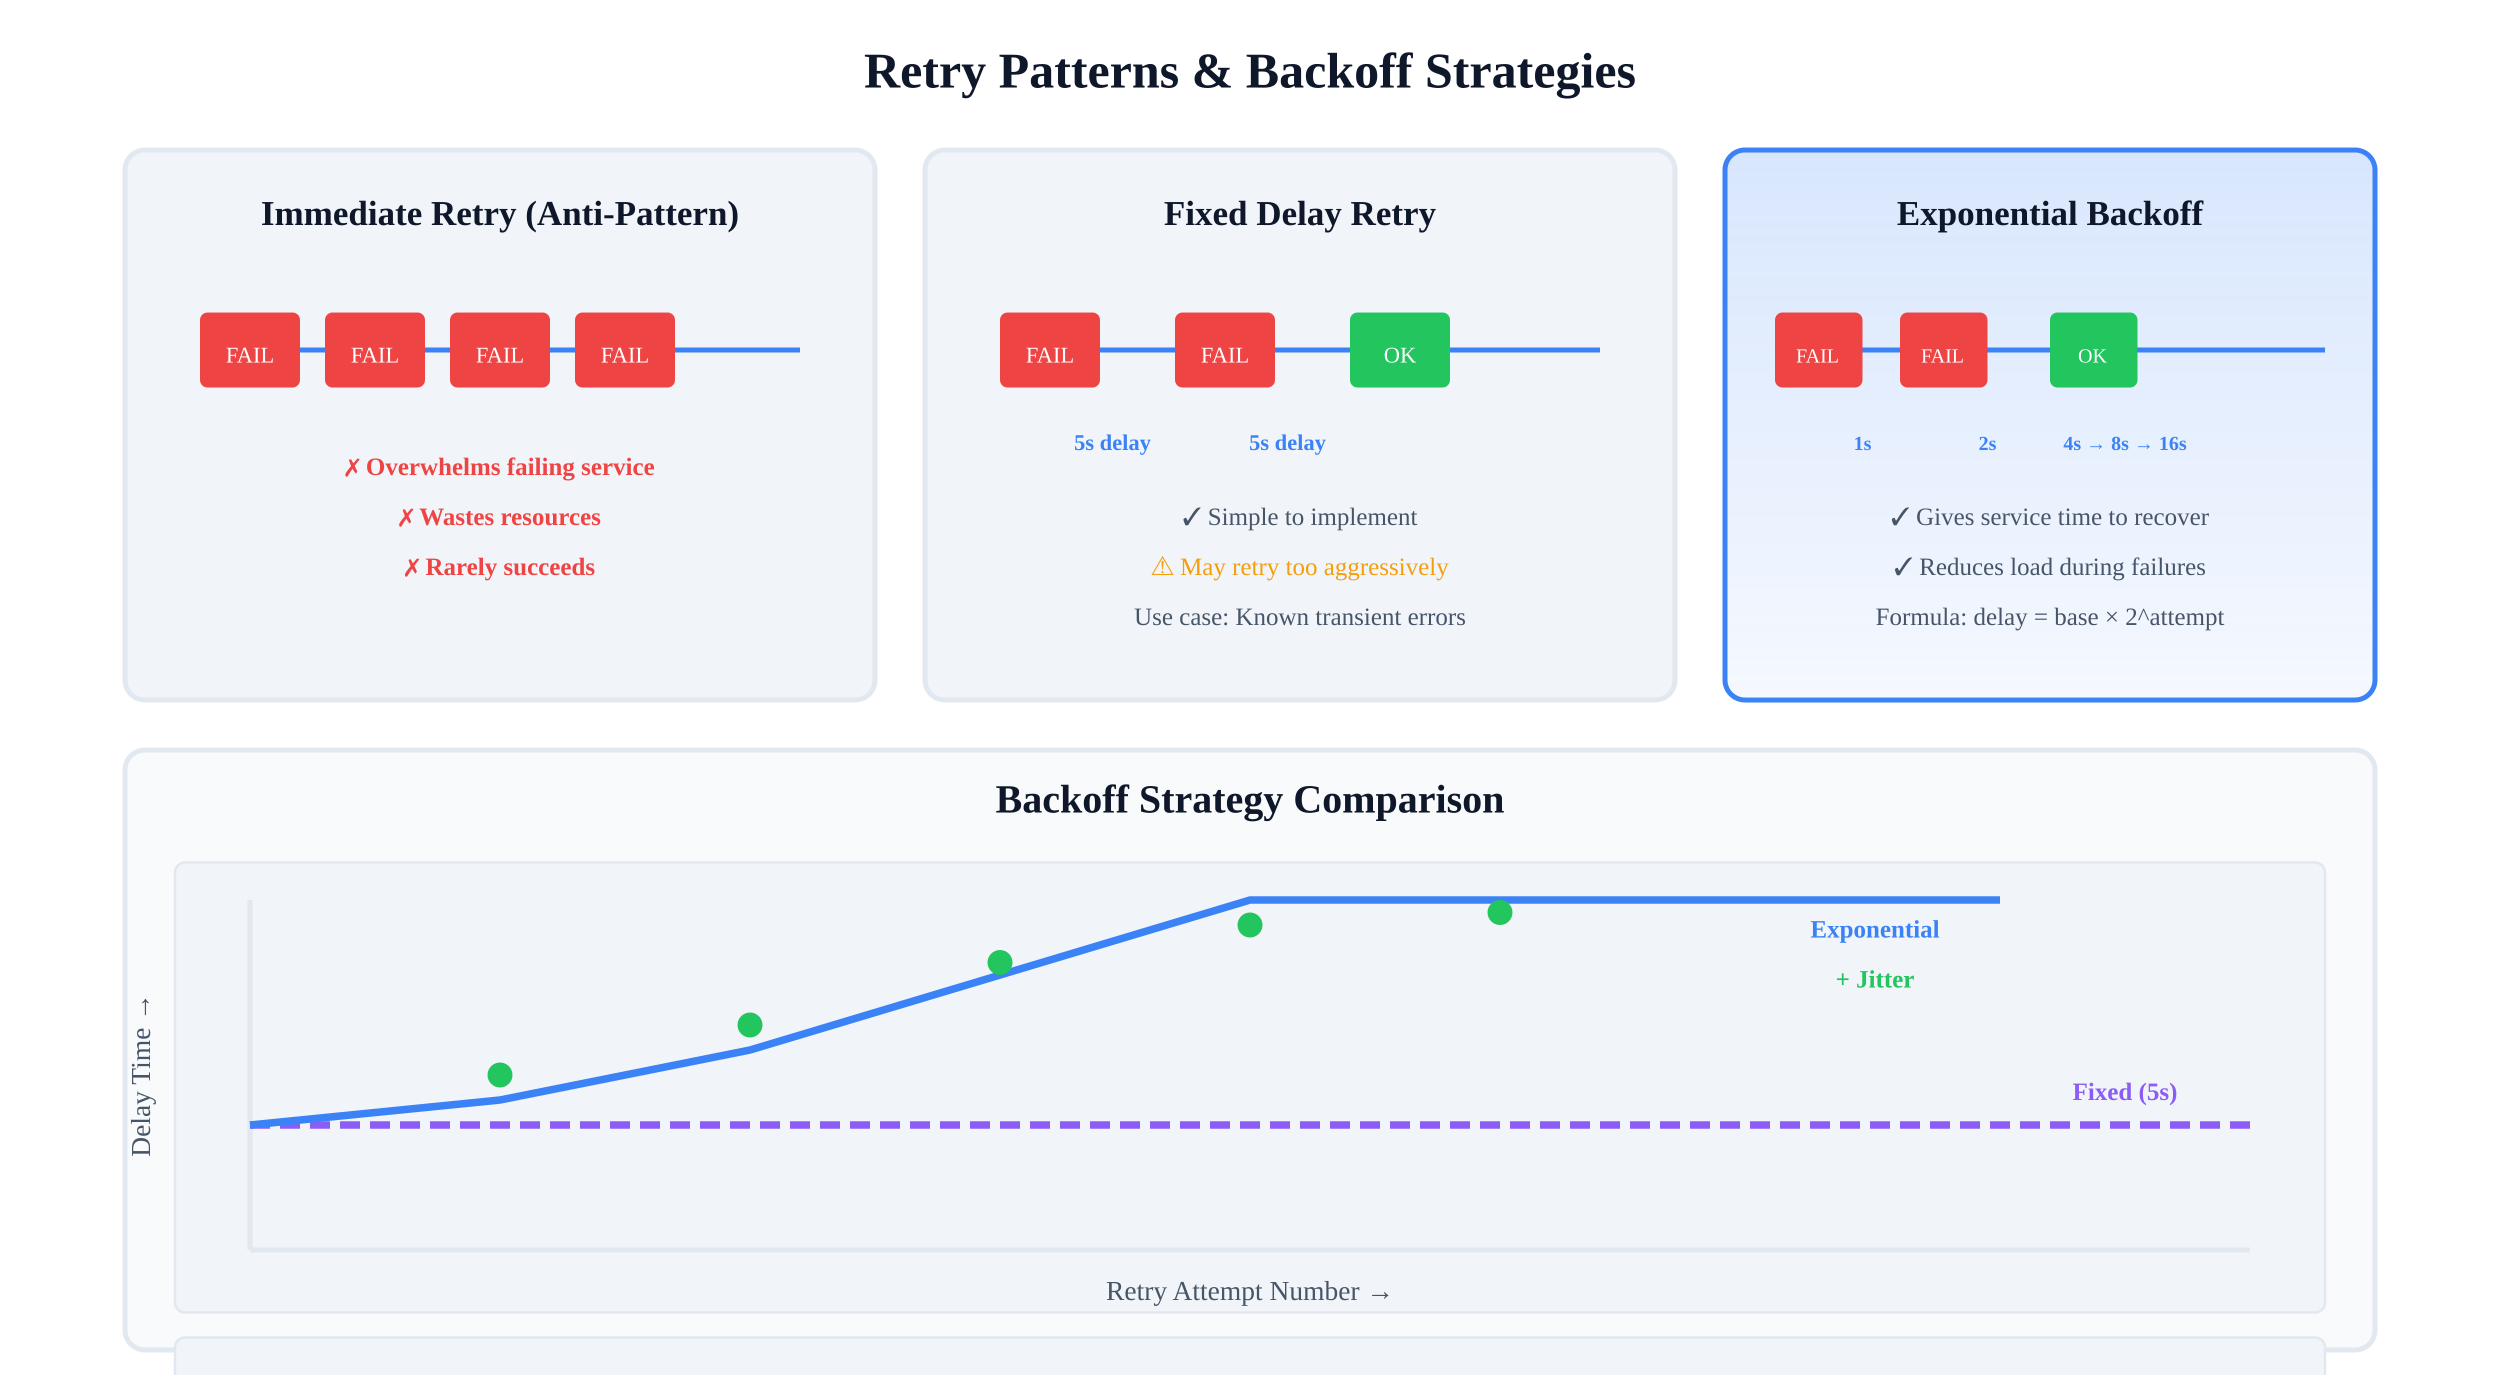
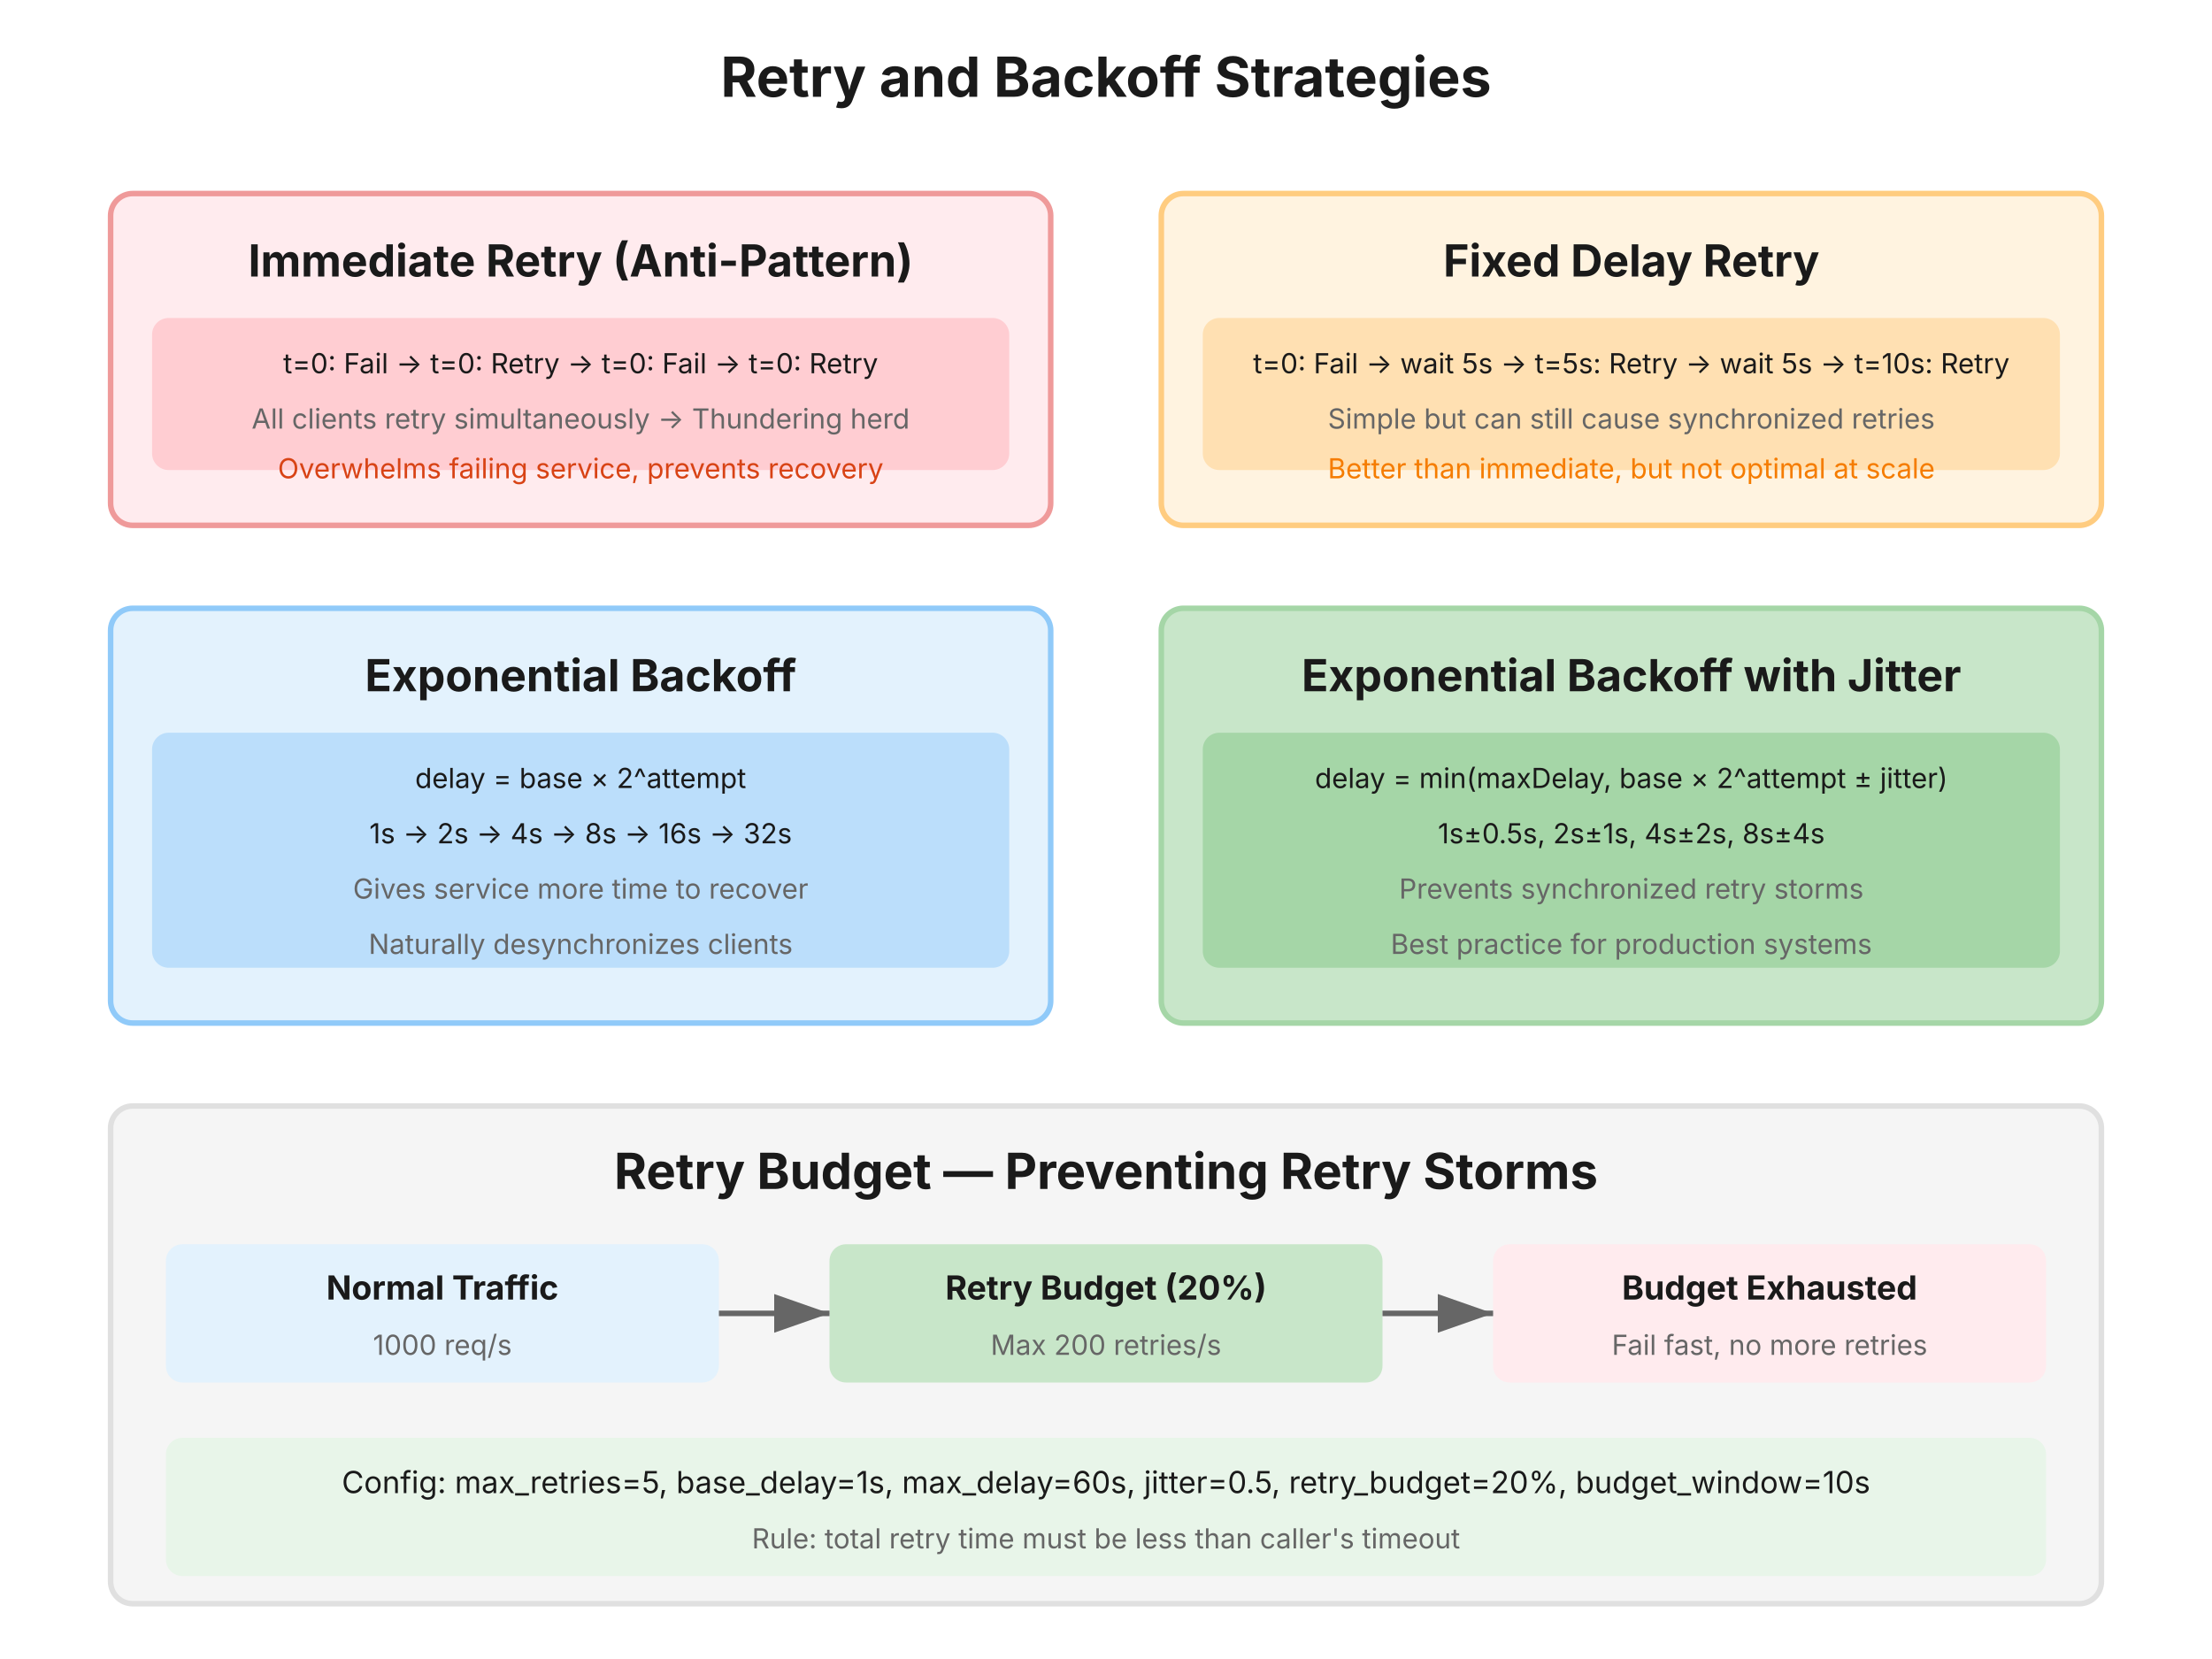
- <svg xmlns="http://www.w3.org/2000/svg" viewBox="0 0 1000 550">
+ <svg xmlns="http://www.w3.org/2000/svg" viewBox="0 0 800 600" font-family="system-ui, -apple-system, sans-serif">
+   <rect width="800" height="600" fill="#ffffff" />
+   <text x="400" y="35" font-size="20" font-weight="bold" text-anchor="middle" fill="#1a1a1a">Retry and Backoff Strategies</text>
+   <rect x="40" y="70" width="340" height="120" rx="8" fill="#ffebee" stroke="#ef9a9a" stroke-width="2" />
+   <text x="210" y="100" font-size="16" font-weight="bold" text-anchor="middle" fill="#1a1a1a">Immediate Retry (Anti-Pattern)</text>
+   <rect x="55" y="115" width="310" height="55" rx="6" fill="#ffcdd2" />
+   <text x="210" y="135" font-size="10" text-anchor="middle" fill="#1a1a1a">t=0: Fail → t=0: Retry → t=0: Fail → t=0: Retry</text>
+   <text x="210" y="155" font-size="10" text-anchor="middle" fill="#666666">All clients retry simultaneously → Thundering herd</text>
+   <text x="210" y="173" font-size="10" text-anchor="middle" fill="#d84315">Overwhelms failing service, prevents recovery</text>
+   <rect x="420" y="70" width="340" height="120" rx="8" fill="#fff3e0" stroke="#ffcc80" stroke-width="2" />
+   <text x="590" y="100" font-size="16" font-weight="bold" text-anchor="middle" fill="#1a1a1a">Fixed Delay Retry</text>
+   <rect x="435" y="115" width="310" height="55" rx="6" fill="#ffe0b2" />
+   <text x="590" y="135" font-size="10" text-anchor="middle" fill="#1a1a1a">t=0: Fail → wait 5s → t=5s: Retry → wait 5s → t=10s: Retry</text>
+   <text x="590" y="155" font-size="10" text-anchor="middle" fill="#666666">Simple but can still cause synchronized retries</text>
+   <text x="590" y="173" font-size="10" text-anchor="middle" fill="#f57c00">Better than immediate, but not optimal at scale</text>
+   <rect x="40" y="220" width="340" height="150" rx="8" fill="#e3f2fd" stroke="#90caf9" stroke-width="2" />
+   <text x="210" y="250" font-size="16" font-weight="bold" text-anchor="middle" fill="#1a1a1a">Exponential Backoff</text>
+   <rect x="55" y="265" width="310" height="85" rx="6" fill="#bbdefb" />
+   <text x="210" y="285" font-size="10" text-anchor="middle" fill="#1a1a1a">delay = base × 2^attempt</text>
+   <text x="210" y="305" font-size="10" text-anchor="middle" fill="#1a1a1a">1s → 2s → 4s → 8s → 16s → 32s</text>
+   <text x="210" y="325" font-size="10" text-anchor="middle" fill="#666666">Gives service more time to recover</text>
+   <text x="210" y="345" font-size="10" text-anchor="middle" fill="#666666">Naturally desynchronizes clients</text>
+   <rect x="420" y="220" width="340" height="150" rx="8" fill="#c8e6c9" stroke="#a5d6a7" stroke-width="2" />
+   <text x="590" y="250" font-size="16" font-weight="bold" text-anchor="middle" fill="#1a1a1a">Exponential Backoff with Jitter</text>
+   <rect x="435" y="265" width="310" height="85" rx="6" fill="#a5d6a7" />
+   <text x="590" y="285" font-size="10" text-anchor="middle" fill="#1a1a1a">delay = min(maxDelay, base × 2^attempt ± jitter)</text>
+   <text x="590" y="305" font-size="10" text-anchor="middle" fill="#1a1a1a">1s±0.5s, 2s±1s, 4s±2s, 8s±4s</text>
+   <text x="590" y="325" font-size="10" text-anchor="middle" fill="#666666">Prevents synchronized retry storms</text>
+   <text x="590" y="345" font-size="10" text-anchor="middle" fill="#666666">Best practice for production systems</text>
+   <rect x="40" y="400" width="720" height="180" rx="8" fill="#f5f5f5" stroke="#e0e0e0" stroke-width="2" />
+   <text x="400" y="430" font-size="18" font-weight="bold" text-anchor="middle" fill="#1a1a1a">Retry Budget — Preventing Retry Storms</text>
+   <rect x="60" y="450" width="200" height="50" rx="6" fill="#e3f2fd" />
+   <text x="160" y="470" font-size="12" font-weight="bold" text-anchor="middle" fill="#1a1a1a">Normal Traffic</text>
+   <text x="160" y="490" font-size="10" text-anchor="middle" fill="#666666">1000 req/s</text>
+   <rect x="300" y="450" width="200" height="50" rx="6" fill="#c8e6c9" />
+   <text x="400" y="470" font-size="12" font-weight="bold" text-anchor="middle" fill="#1a1a1a">Retry Budget (20%)</text>
+   <text x="400" y="490" font-size="10" text-anchor="middle" fill="#666666">Max 200 retries/s</text>
+   <rect x="540" y="450" width="200" height="50" rx="6" fill="#ffebee" />
+   <text x="640" y="470" font-size="12" font-weight="bold" text-anchor="middle" fill="#1a1a1a">Budget Exhausted</text>
+   <text x="640" y="490" font-size="10" text-anchor="middle" fill="#666666">Fail fast, no more retries</text>
+   <line x1="260" y1="475" x2="300" y2="475" stroke="#666666" stroke-width="2" marker-end="url(#arrow)" />
+   <line x1="500" y1="475" x2="540" y2="475" stroke="#666666" stroke-width="2" marker-end="url(#arrow)" />
+   <rect x="60" y="520" width="680" height="50" rx="6" fill="#e8f5e9" />
+   <text x="400" y="540" font-size="11" text-anchor="middle" fill="#1a1a1a">Config: max_retries=5, base_delay=1s, max_delay=60s, jitter=0.5, retry_budget=20%, budget_window=10s</text>
+   <text x="400" y="560" font-size="10" text-anchor="middle" fill="#666666">Rule: total retry time must be less than caller's timeout</text>
  <defs>
-     <marker id="retryArrow" markerWidth="10" markerHeight="7" refX="9" refY="3.5" orient="auto">
-       <polygon points="0 0, 10 3.5, 0 7" fill="#3b82f6" />
+     <marker id="arrow" markerWidth="10" markerHeight="7" refX="10" refY="3.5" orient="auto">
+       <polygon points="0 0, 10 3.5, 0 7" fill="#666666" />
    </marker>
-     <linearGradient id="retryGrad" x1="0%" y1="0%" x2="0%" y2="100%">
-       <stop offset="0%" style="stop-color:#3b82f6;stop-opacity:0.2" />
-       <stop offset="100%" style="stop-color:#3b82f6;stop-opacity:0.05" />
-     </linearGradient>
  </defs>
-   <rect width="1000" height="550" fill="#ffffff" />
-   <text x="500" y="35" text-anchor="middle" font-size="20" font-weight="bold" fill="#0f172a">Retry Patterns &amp; Backoff Strategies</text>
-   <rect x="50" y="60" width="300" height="220" rx="8" fill="#f1f5f9" stroke="#e2e8f0" stroke-width="2" />
-   <text x="200" y="90" text-anchor="middle" font-size="14" font-weight="bold" fill="#0f172a">Immediate Retry (Anti-Pattern)</text>
-   <line x1="80" y1="140" x2="320" y2="140" stroke="#3b82f6" stroke-width="2" />
-   <rect x="80" y="125" width="40" height="30" rx="3" fill="#ef4444" />
-   <text x="100" y="145" text-anchor="middle" font-size="9" fill="#ffffff">FAIL</text>
-   <rect x="130" y="125" width="40" height="30" rx="3" fill="#ef4444" />
-   <text x="150" y="145" text-anchor="middle" font-size="9" fill="#ffffff">FAIL</text>
-   <rect x="180" y="125" width="40" height="30" rx="3" fill="#ef4444" />
-   <text x="200" y="145" text-anchor="middle" font-size="9" fill="#ffffff">FAIL</text>
-   <rect x="230" y="125" width="40" height="30" rx="3" fill="#ef4444" />
-   <text x="250" y="145" text-anchor="middle" font-size="9" fill="#ffffff">FAIL</text>
-   <text x="200" y="190" text-anchor="middle" font-size="10" fill="#ef4444" font-weight="bold">✗ Overwhelms failing service</text>
-   <text x="200" y="210" text-anchor="middle" font-size="10" fill="#ef4444" font-weight="bold">✗ Wastes resources</text>
-   <text x="200" y="230" text-anchor="middle" font-size="10" fill="#ef4444" font-weight="bold">✗ Rarely succeeds</text>
-   <rect x="370" y="60" width="300" height="220" rx="8" fill="#f1f5f9" stroke="#e2e8f0" stroke-width="2" />
-   <text x="520" y="90" text-anchor="middle" font-size="14" font-weight="bold" fill="#0f172a">Fixed Delay Retry</text>
-   <line x1="400" y1="140" x2="640" y2="140" stroke="#3b82f6" stroke-width="2" />
-   <rect x="400" y="125" width="40" height="30" rx="3" fill="#ef4444" />
-   <text x="420" y="145" text-anchor="middle" font-size="9" fill="#ffffff">FAIL</text>
-   <rect x="470" y="125" width="40" height="30" rx="3" fill="#ef4444" />
-   <text x="490" y="145" text-anchor="middle" font-size="9" fill="#ffffff">FAIL</text>
-   <rect x="540" y="125" width="40" height="30" rx="3" fill="#22c55e" />
-   <text x="560" y="145" text-anchor="middle" font-size="9" fill="#ffffff">OK</text>
-   <text x="445" y="180" text-anchor="middle" font-size="9" fill="#3b82f6" font-weight="bold">5s delay</text>
-   <text x="515" y="180" text-anchor="middle" font-size="9" fill="#3b82f6" font-weight="bold">5s delay</text>
-   <text x="520" y="210" text-anchor="middle" font-size="10" fill="#475569">✓ Simple to implement</text>
-   <text x="520" y="230" text-anchor="middle" font-size="10" fill="#f59e0b">⚠ May retry too aggressively</text>
-   <text x="520" y="250" text-anchor="middle" font-size="10" fill="#475569">Use case: Known transient errors</text>
-   <rect x="690" y="60" width="260" height="220" rx="8" fill="url(#retryGrad)" stroke="#3b82f6" stroke-width="2" />
-   <text x="820" y="90" text-anchor="middle" font-size="14" font-weight="bold" fill="#0f172a">Exponential Backoff</text>
-   <line x1="710" y1="140" x2="930" y2="140" stroke="#3b82f6" stroke-width="2" />
-   <rect x="710" y="125" width="35" height="30" rx="3" fill="#ef4444" />
-   <text x="727" y="145" text-anchor="middle" font-size="8" fill="#ffffff">FAIL</text>
-   <rect x="760" y="125" width="35" height="30" rx="3" fill="#ef4444" />
-   <text x="777" y="145" text-anchor="middle" font-size="8" fill="#ffffff">FAIL</text>
-   <rect x="820" y="125" width="35" height="30" rx="3" fill="#22c55e" />
-   <text x="837" y="145" text-anchor="middle" font-size="8" fill="#ffffff">OK</text>
-   <text x="745" y="180" text-anchor="middle" font-size="8" fill="#3b82f6" font-weight="bold">1s</text>
-   <text x="795" y="180" text-anchor="middle" font-size="8" fill="#3b82f6" font-weight="bold">2s</text>
-   <text x="850" y="180" text-anchor="middle" font-size="8" fill="#3b82f6" font-weight="bold">4s → 8s → 16s</text>
-   <text x="820" y="210" text-anchor="middle" font-size="10" fill="#475569">✓ Gives service time to recover</text>
-   <text x="820" y="230" text-anchor="middle" font-size="10" fill="#475569">✓ Reduces load during failures</text>
-   <text x="820" y="250" text-anchor="middle" font-size="10" fill="#475569">Formula: delay = base × 2^attempt</text>
-   <rect x="50" y="300" width="900" height="240" rx="8" fill="#f8fafc" stroke="#e2e8f0" stroke-width="2" />
-   <text x="500" y="325" text-anchor="middle" font-size="16" font-weight="bold" fill="#0f172a">Backoff Strategy Comparison</text>
-   <rect x="70" y="345" width="860" height="180" rx="4" fill="#f1f5f9" stroke="#e2e8f0" stroke-width="1" />
-   <line x1="100" y1="500" x2="900" y2="500" stroke="#e2e8f0" stroke-width="2" />
-   <line x1="100" y1="360" x2="100" y2="500" stroke="#e2e8f0" stroke-width="2" />
-   <text x="500" y="520" text-anchor="middle" font-size="11" fill="#475569">Retry Attempt Number →</text>
-   <text x="60" y="430" text-anchor="middle" font-size="11" fill="#475569" transform="rotate(-90, 60, 430)">Delay Time →</text>
-   <line x1="100" y1="450" x2="900" y2="450" stroke="#8b5cf6" stroke-width="3" stroke-dasharray="8,4" />
-   <text x="850" y="440" text-anchor="middle" font-size="10" fill="#8b5cf6" font-weight="bold">Fixed (5s)</text>
-   <path d="M 100 450 L 200 440 L 300 420 L 400 390 L 500 360 L 600 360 L 700 360 L 800 360" fill="none" stroke="#3b82f6" stroke-width="3" />
-   <text x="750" y="375" text-anchor="middle" font-size="10" fill="#3b82f6" font-weight="bold">Exponential</text>
-   <circle cx="200" cy="430" r="5" fill="#22c55e" />
-   <circle cx="300" cy="410" r="5" fill="#22c55e" />
-   <circle cx="400" cy="385" r="5" fill="#22c55e" />
-   <circle cx="500" cy="370" r="5" fill="#22c55e" />
-   <circle cx="600" cy="365" r="5" fill="#22c55e" />
-   <text x="750" y="395" text-anchor="middle" font-size="10" fill="#22c55e" font-weight="bold">+ Jitter</text>
-   <rect x="70" y="535" width="860" height="40" rx="4" fill="#f1f5f9" stroke="#e2e8f0" stroke-width="1" />
-   <text x="100" y="558" font-size="10" fill="#475569">Best Practice: Exponential backoff with jitter prevents thundering herd</text>
-   <text x="500" y="558" font-size="10" fill="#475569">Formula: delay = min(maxDelay, base × 2^attempt ± random_jitter)</text>
</svg>
